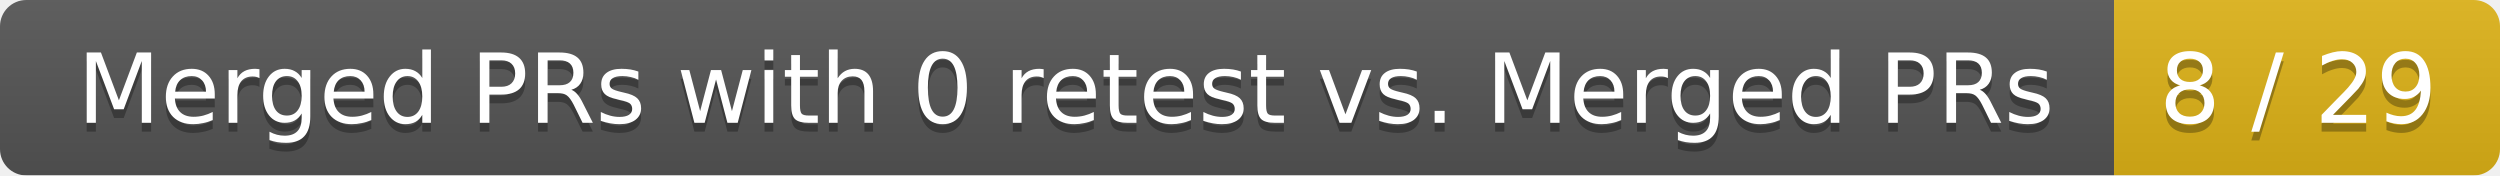
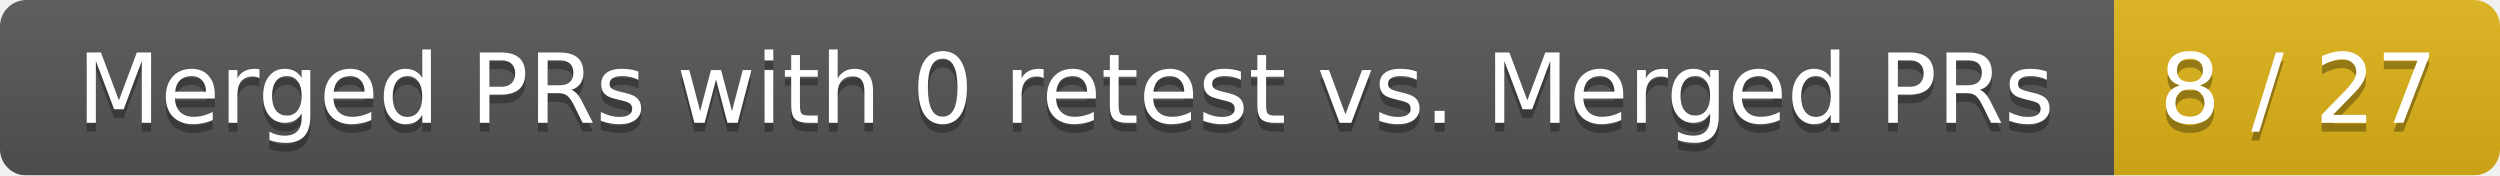
<svg xmlns="http://www.w3.org/2000/svg" width="285" height="20">
  <linearGradient id="smooth" x2="0" y2="100%">
    <stop offset="0" stop-color="#bbb" stop-opacity=".1" />
    <stop offset="1" stop-opacity=".1" />
  </linearGradient>
  <mask id="round">
    <rect width="285" height="20" rx="3" fill="#fff" />
  </mask>
  <g mask="url(#round)">
    <rect width="241" height="20" fill="#555" />
    <rect x="241" width="44" height="20" fill="#dfb317" />
    <rect width="285" height="20" fill="url(#smooth)" />
  </g>
  <g fill="#fff" text-anchor="middle" font-family="DejaVu Sans,Verdana,Geneva,sans-serif" font-size="11">
    <text x="121.5" y="15" fill="#010101" fill-opacity=".3">Merged PRs with 0 retest vs. Merged PRs</text>
    <text x="121.5" y="14">Merged PRs with 0 retest vs. Merged PRs</text>
-     <text x="262" y="15" fill="#010101" fill-opacity=".3">8 / 29</text>
-     <text x="262" y="14">8 / 29</text>
+     <text x="262" y="15" fill="#010101" fill-opacity=".3">8 / 27</text>
+     <text x="262" y="14">8 / 27</text>
  </g>
</svg>
